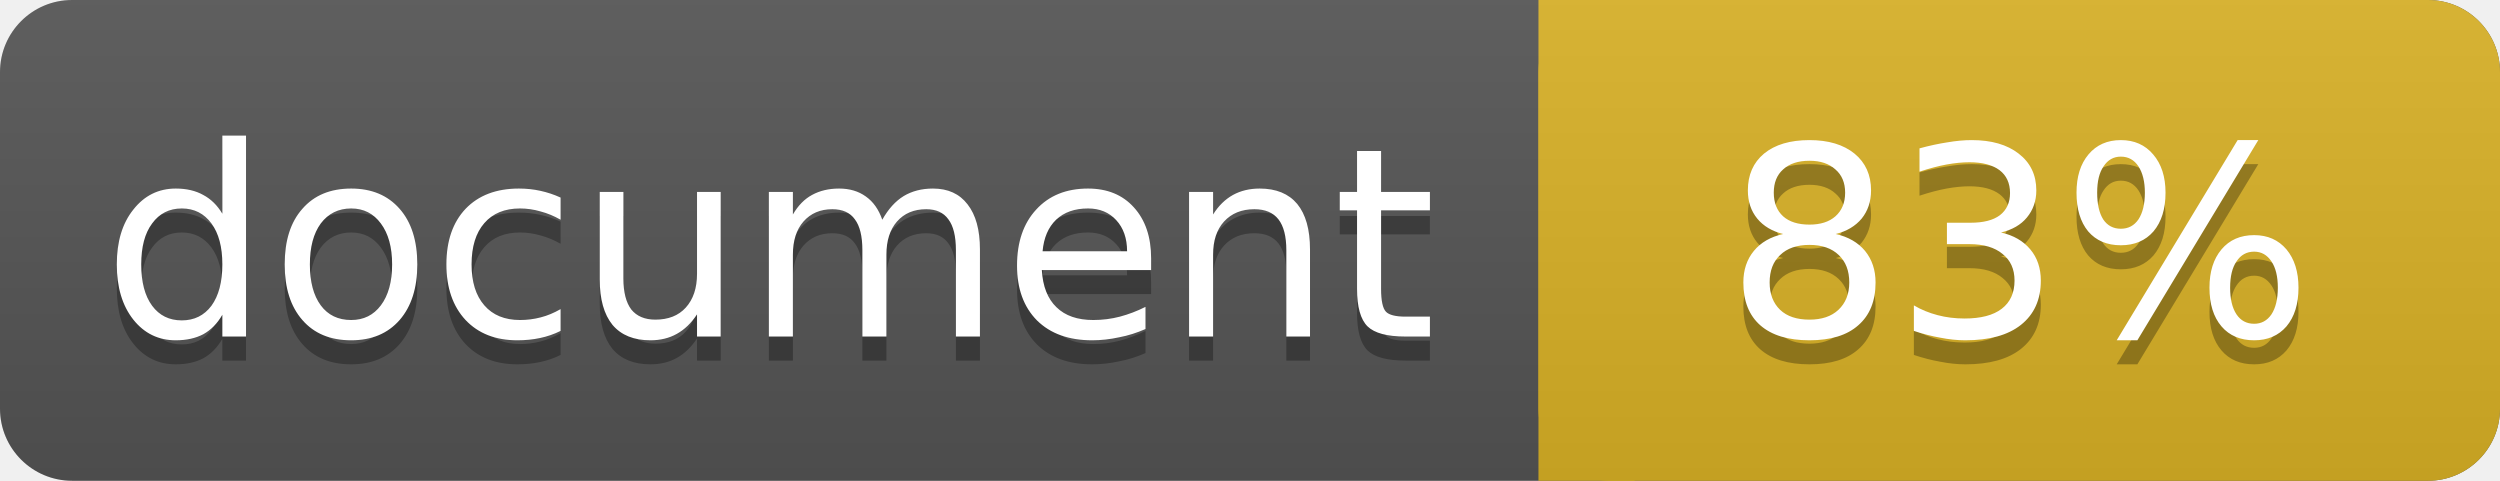
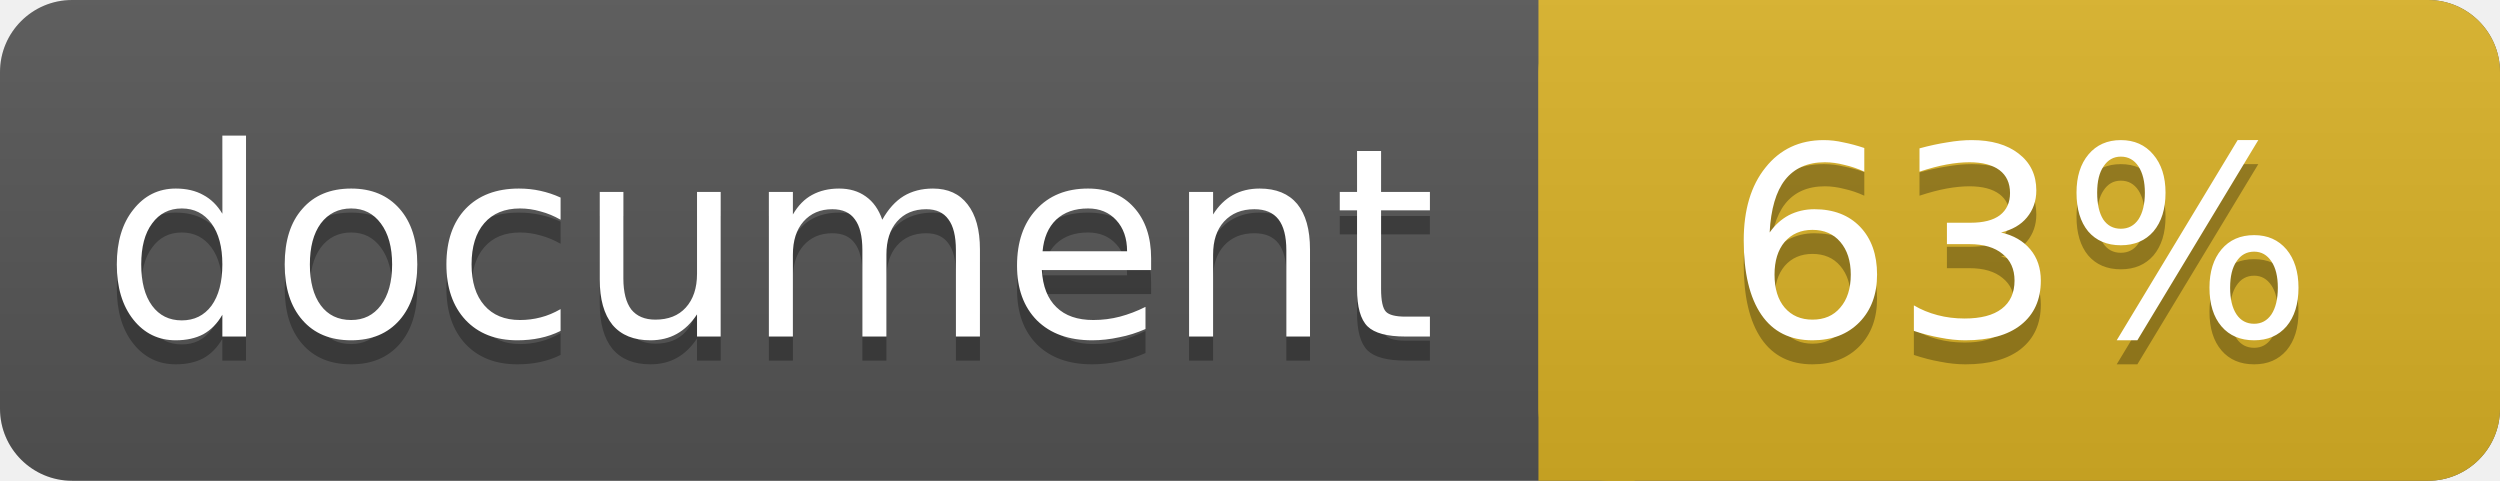
<svg xmlns="http://www.w3.org/2000/svg" width="104" height="20">
  <linearGradient id="a" x2="0" y2="100%">
    <stop offset="0" stop-color="#bbb" stop-opacity=".1" />
    <stop offset="1" stop-opacity=".1" />
  </linearGradient>
  <rect rx="3" width="104" height="20" fill="#555" />
  <rect rx="3" x="64" width="40" height="20" fill="#dab226" />
  <path fill="#dab226" d="M64 0h4v20h-4z" />
  <rect rx="3" width="104" height="20" fill="url(#a)" />
  <g fill="#fff" text-anchor="middle" font-family="DejaVu Sans,Verdana,Geneva,sans-serif" font-size="11">
    <text x="32" y="15" fill="#010101" fill-opacity=".3">document</text>
    <text x="32" y="14">document</text>
-     <text x="84" y="15" fill="#010101" fill-opacity=".3">83%</text>
-     <text x="84" y="14">83%</text>
+     <text x="84" y="15" fill="#010101" fill-opacity=".3">63%</text>
+     <text x="84" y="14">63%</text>
  </g>
</svg>
